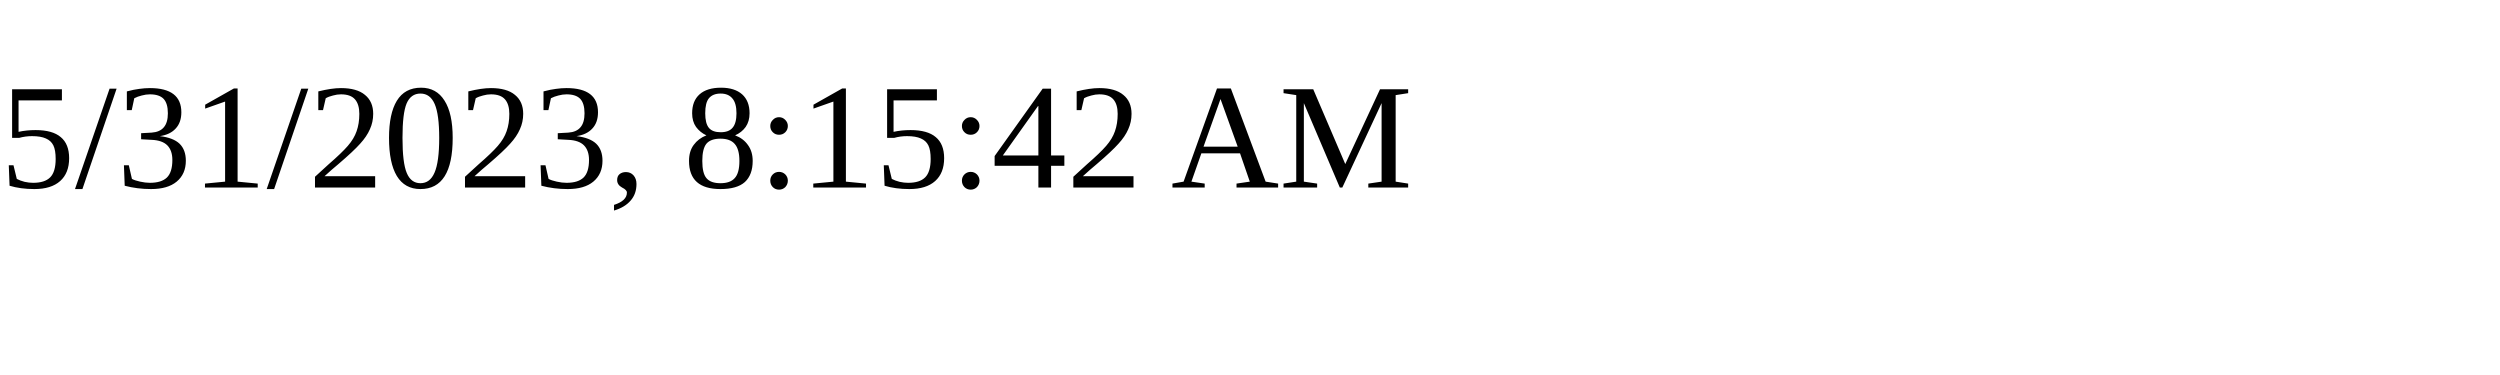
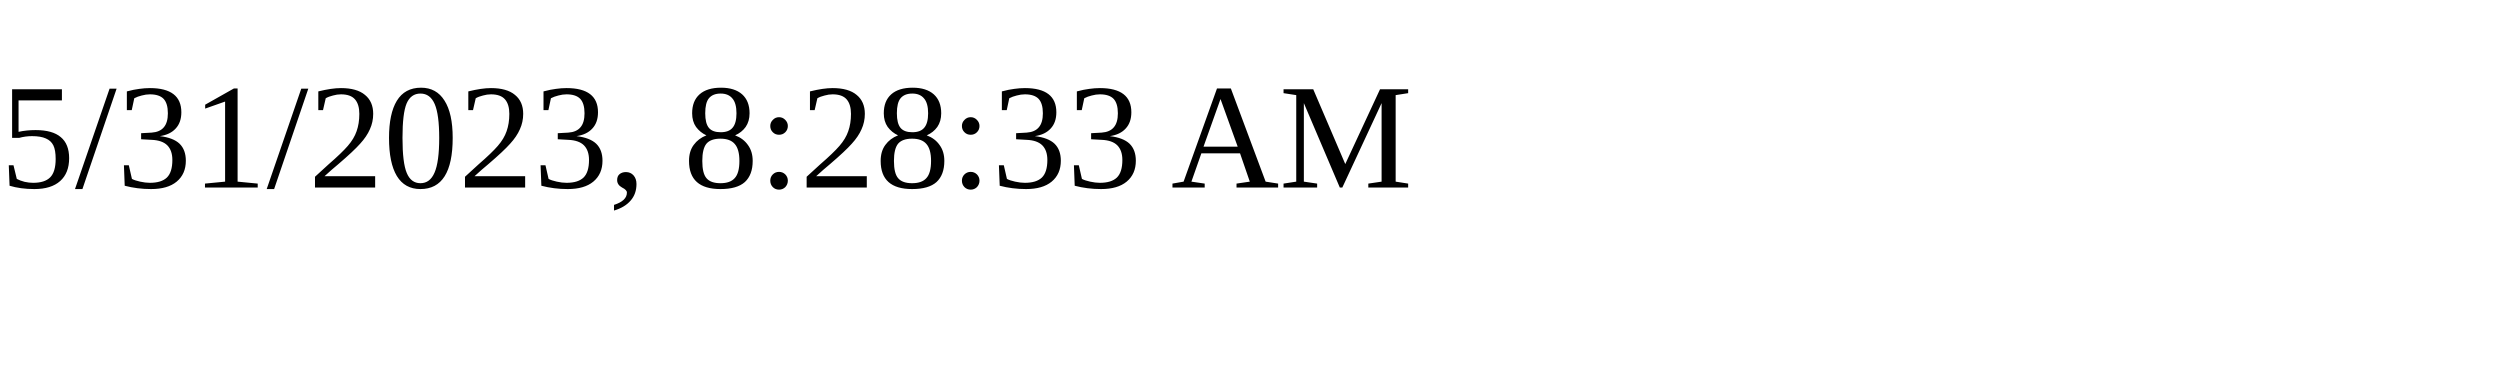
<svg xmlns="http://www.w3.org/2000/svg" height="30" width="200">
-   <text x="0" y="15">5/31/2023, 8:15:42 AM</text>
+   <text x="0" y="15">5/31/2023, 8:28:33 AM</text>
</svg>
